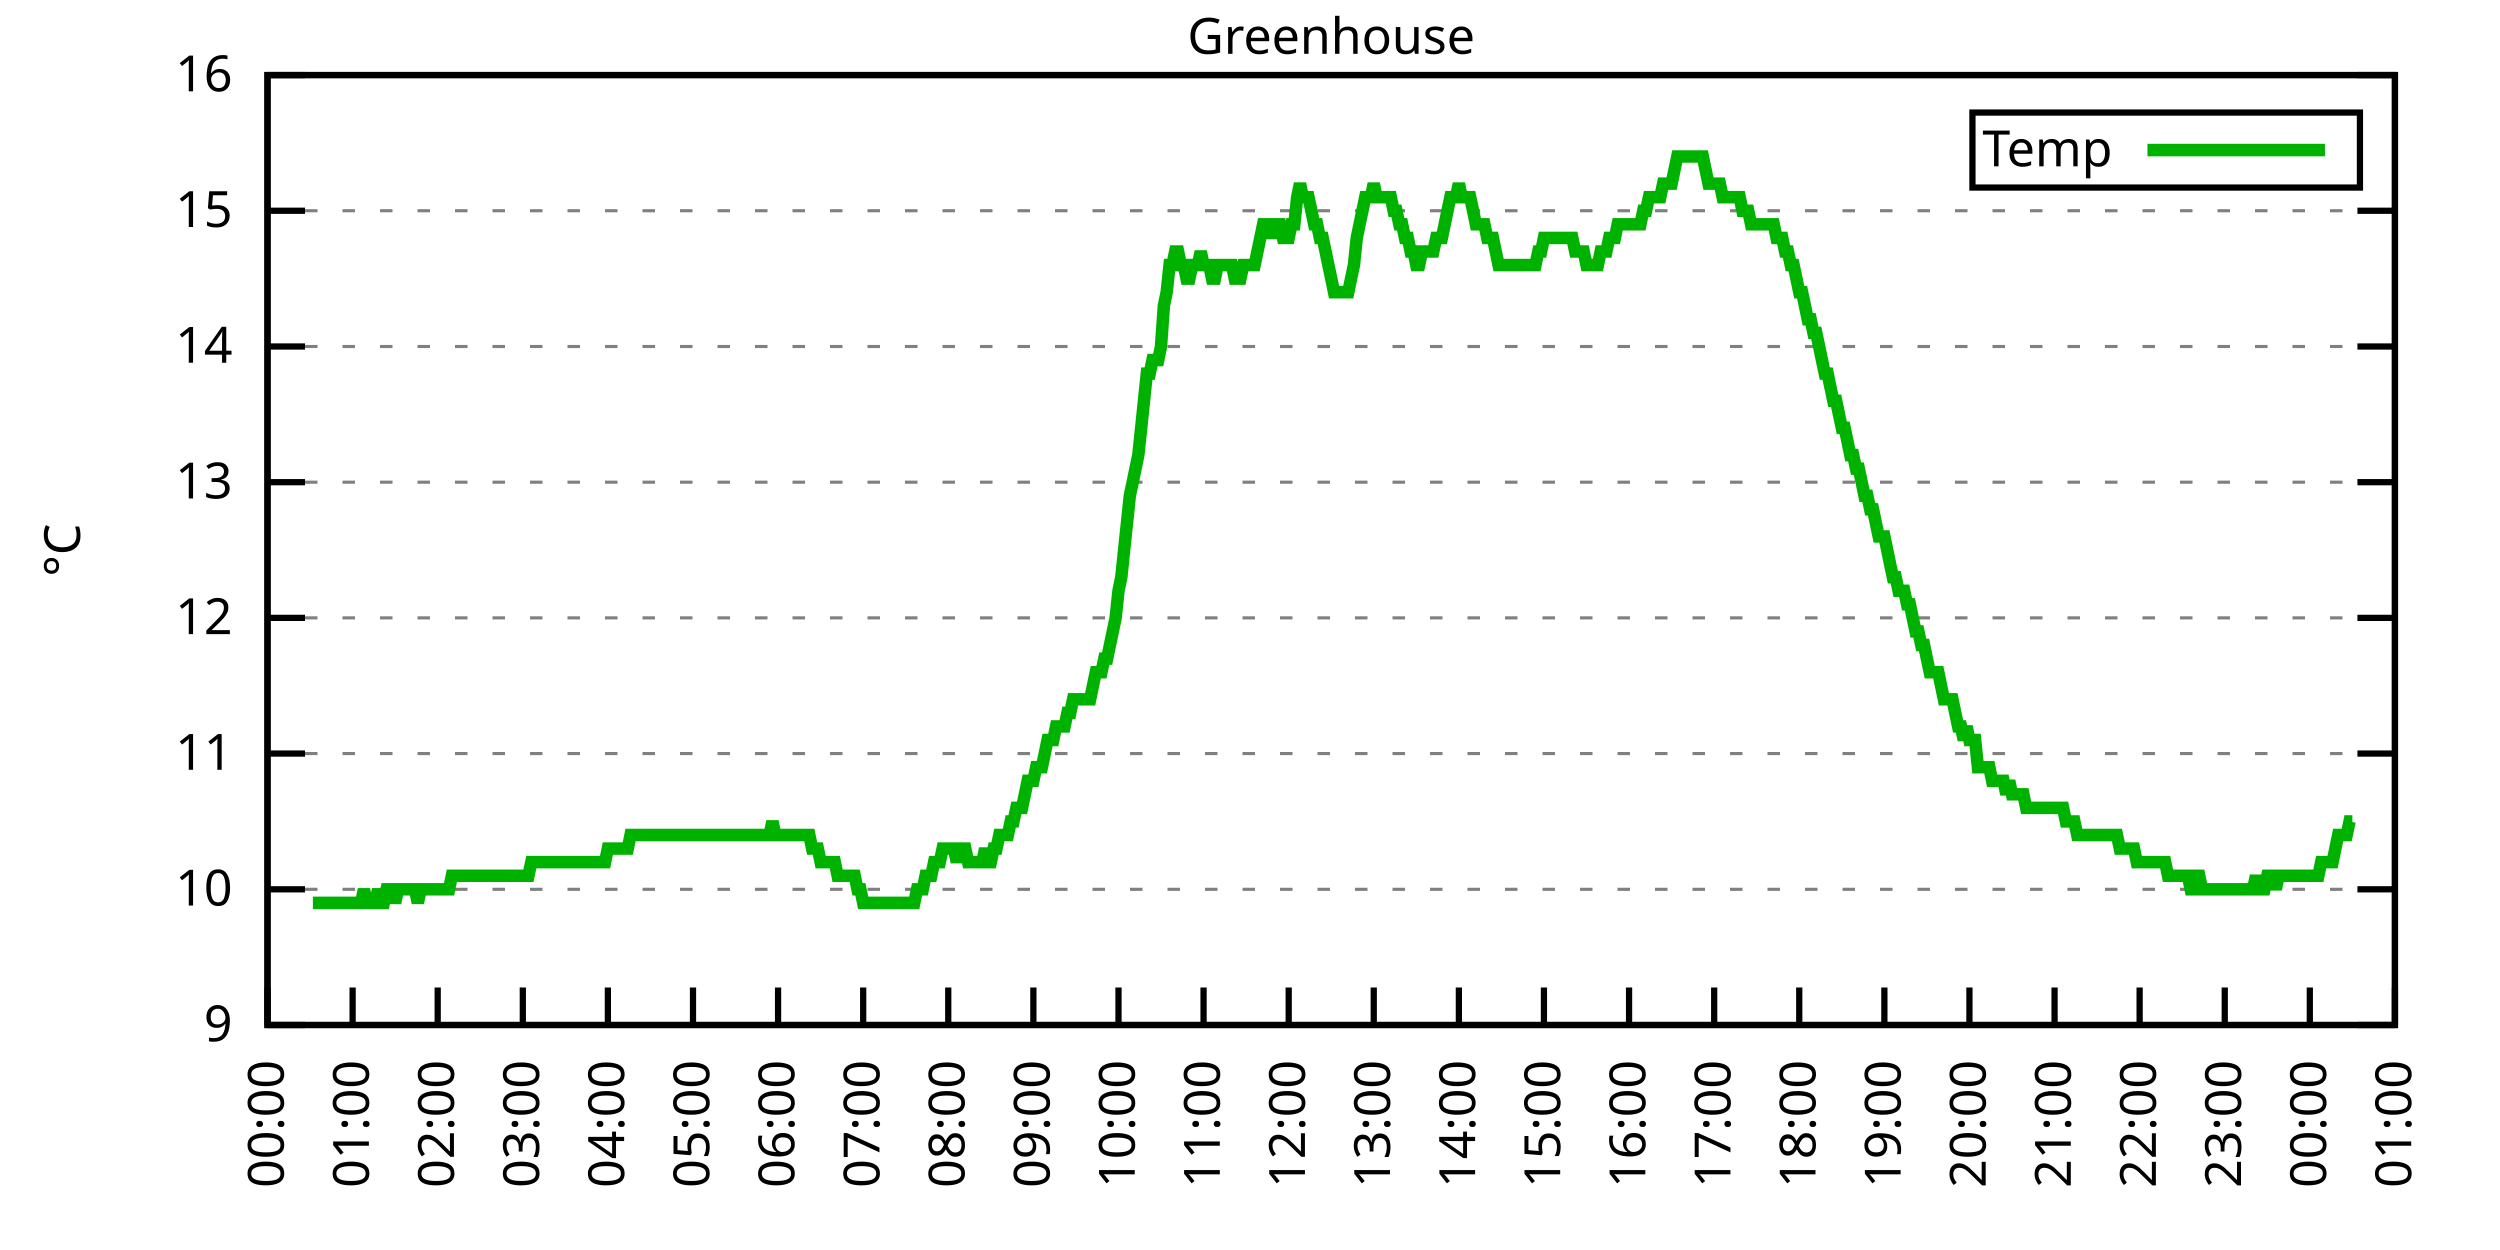
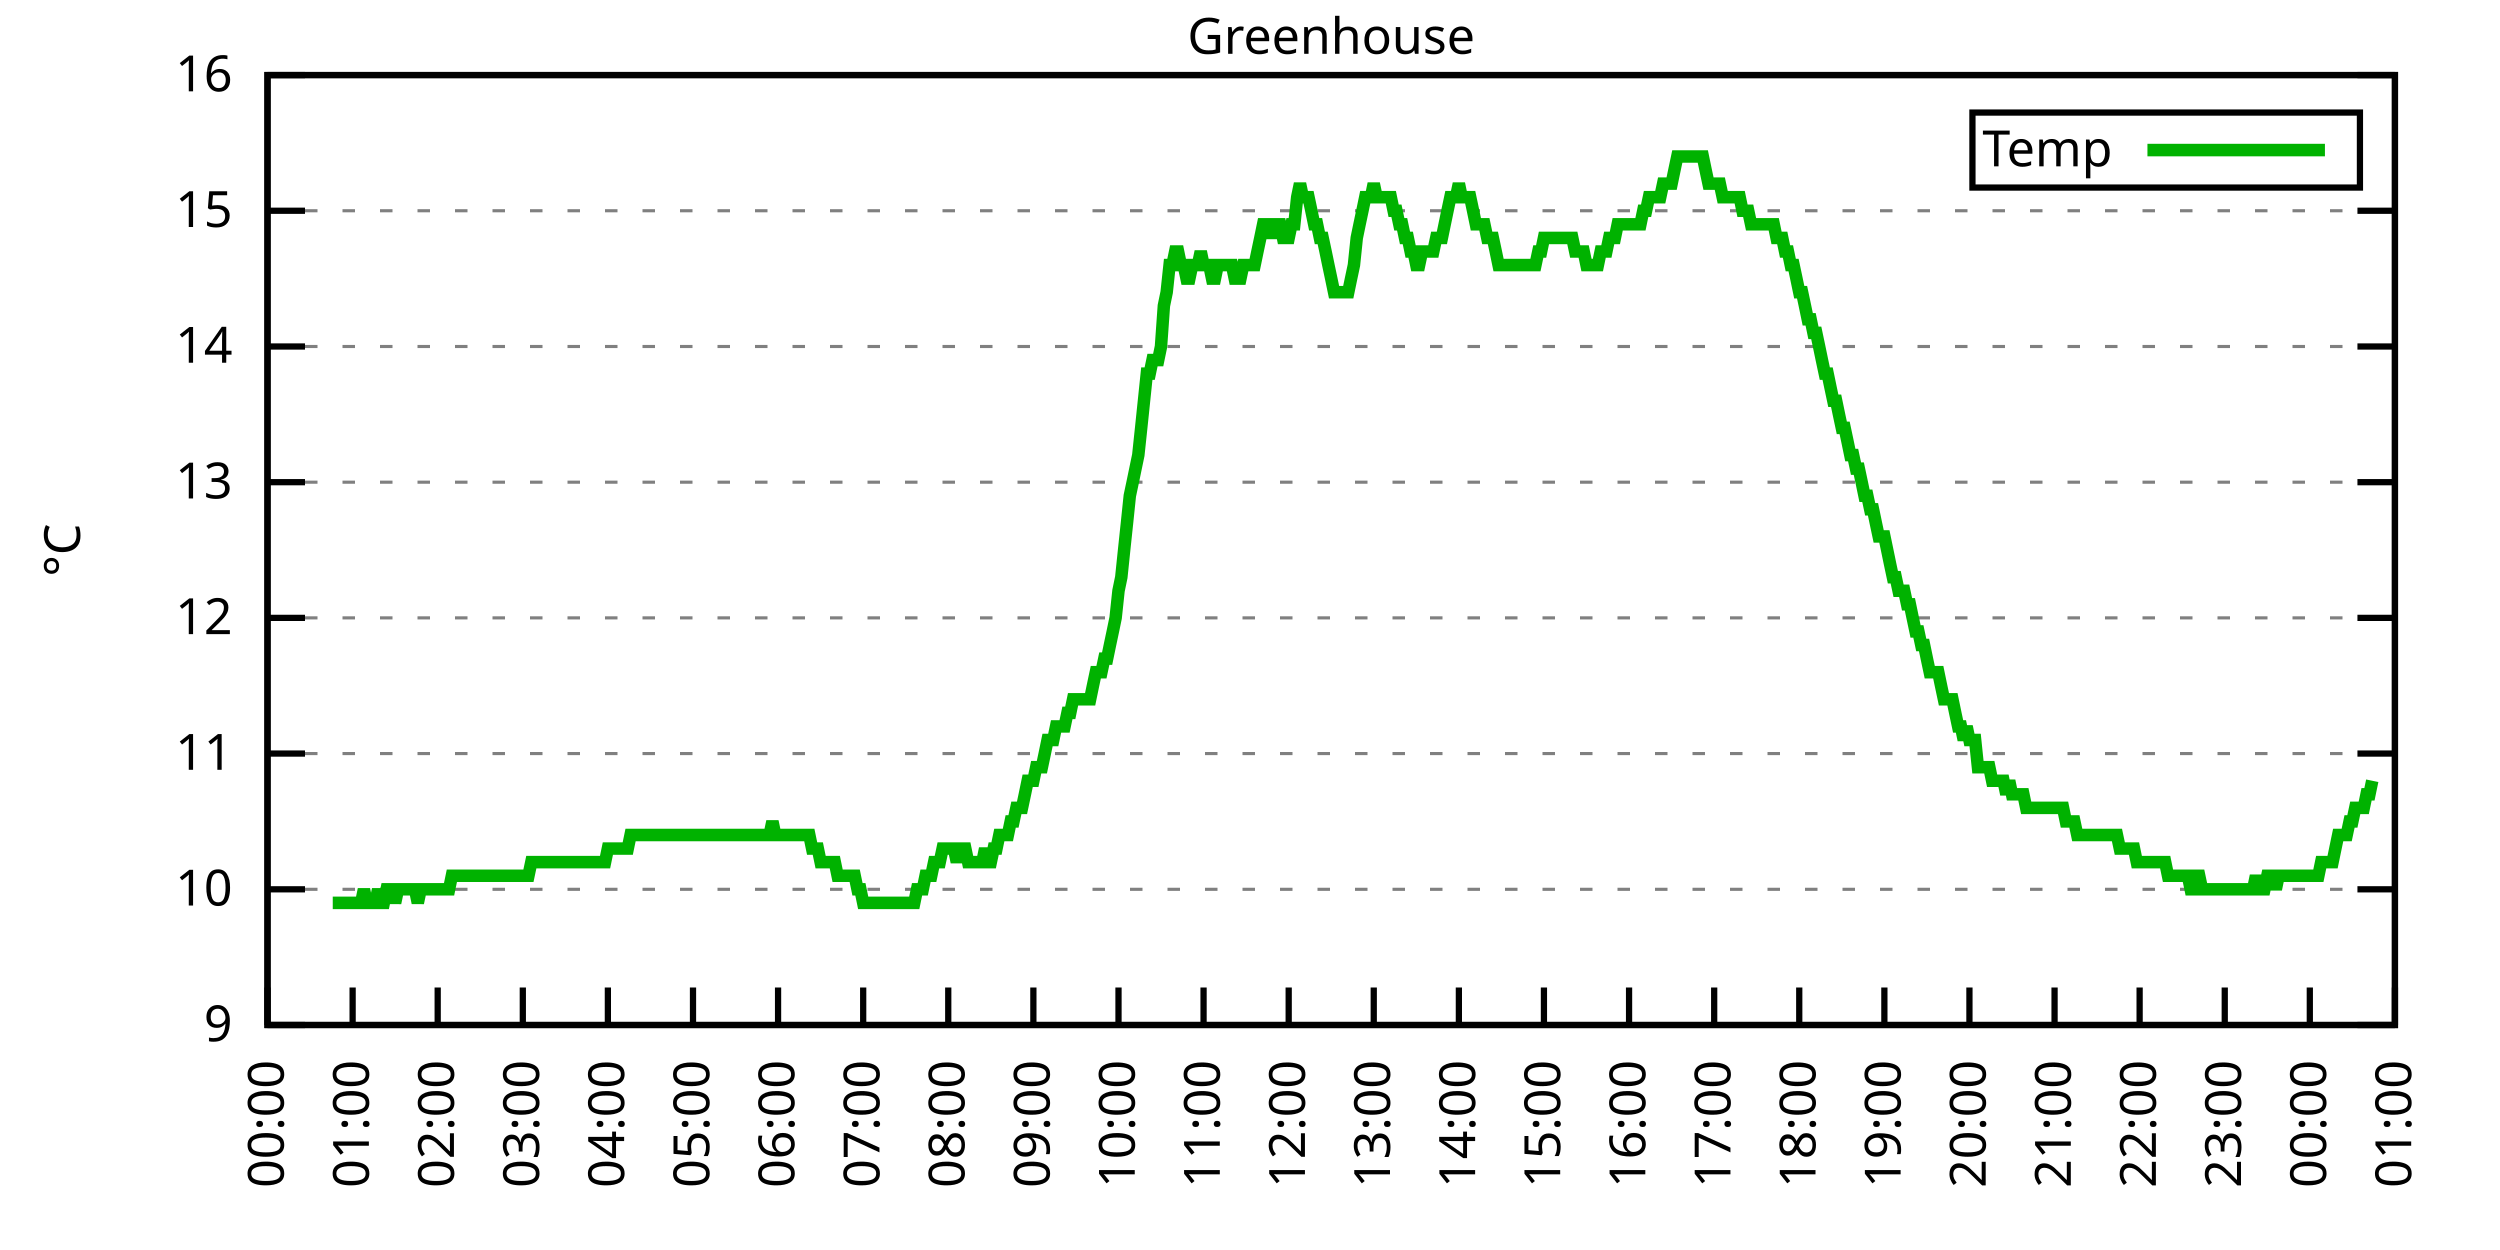
<svg xmlns="http://www.w3.org/2000/svg" xmlns:xlink="http://www.w3.org/1999/xlink" width="400" height="200" viewBox="0 0 400 200">
  <g id="gnuplot_canvas">
    <rect x="0" y="0" width="400" height="200" fill="none" />
    <defs>
      <circle id="gpDot" r="0.5" stroke-width="0.5" stroke="currentColor" />
      <path id="gpPt0" stroke-width="0.333" stroke="currentColor" d="M-1,0 h2 M0,-1 v2" />
      <path id="gpPt1" stroke-width="0.333" stroke="currentColor" d="M-1,-1 L1,1 M1,-1 L-1,1" />
      <path id="gpPt2" stroke-width="0.333" stroke="currentColor" d="M-1,0 L1,0 M0,-1 L0,1 M-1,-1 L1,1 M-1,1 L1,-1" />
      <rect id="gpPt3" stroke-width="0.333" stroke="currentColor" x="-1" y="-1" width="2" height="2" />
      <rect id="gpPt4" stroke-width="0.333" stroke="currentColor" fill="currentColor" x="-1" y="-1" width="2" height="2" />
      <circle id="gpPt5" stroke-width="0.333" stroke="currentColor" cx="0" cy="0" r="1" />
      <use xlink:href="#gpPt5" id="gpPt6" fill="currentColor" stroke="none" />
      <path id="gpPt7" stroke-width="0.333" stroke="currentColor" d="M0,-1.33 L-1.33,0.67 L1.33,0.67 z" />
      <use xlink:href="#gpPt7" id="gpPt8" fill="currentColor" stroke="none" />
      <use xlink:href="#gpPt7" id="gpPt9" stroke="currentColor" transform="rotate(180)" />
      <use xlink:href="#gpPt9" id="gpPt10" fill="currentColor" stroke="none" />
      <use xlink:href="#gpPt3" id="gpPt11" stroke="currentColor" transform="rotate(45)" />
      <use xlink:href="#gpPt11" id="gpPt12" fill="currentColor" stroke="none" />
      <path id="gpPt13" stroke-width="0.333" stroke="currentColor" d="M0,1.330 L1.265,0.411 L0.782,-1.067 L-0.782,-1.076 L-1.265,0.411 z" />
      <use xlink:href="#gpPt13" id="gpPt14" fill="currentColor" stroke="none" />
      <filter id="textbox" filterUnits="objectBoundingBox" x="0" y="0" height="1" width="1">
        <feFlood flood-color="white" flood-opacity="1" result="bgnd" />
        <feComposite in="SourceGraphic" in2="bgnd" operator="atop" />
      </filter>
      <filter id="greybox" filterUnits="objectBoundingBox" x="0" y="0" height="1" width="1">
        <feFlood flood-color="lightgrey" flood-opacity="1" result="grey" />
        <feComposite in="SourceGraphic" in2="grey" operator="atop" />
      </filter>
    </defs>
    <g fill="none" color="white" stroke="currentColor" stroke-width="1.00" stroke-linecap="butt" stroke-linejoin="miter">
</g>
    <g fill="none" color="black" stroke="currentColor" stroke-width="1.00" stroke-linecap="butt" stroke-linejoin="miter">
      <g stroke="none" shape-rendering="crispEdges">
        <polygon fill="rgb(255, 255, 255)" points="42.80,164.00 383.18,164.00 383.18,12.02 42.80,12.02 " />
      </g>
    </g>
    <g fill="none" color="black" stroke="currentColor" stroke-width="1.00" stroke-linecap="butt" stroke-linejoin="miter">
</g>
    <g fill="none" color="black" stroke="black" stroke-width="0.50" stroke-linecap="butt" stroke-linejoin="miter">
</g>
    <g fill="none" color="gray" stroke="currentColor" stroke-width="0.50" stroke-linecap="butt" stroke-linejoin="miter">
      <path stroke="gray" stroke-dasharray="2,4" class="gridline" d="M42.80,164.00 L383.19,164.00  " />
    </g>
    <g fill="none" color="gray" stroke="gray" stroke-width="1.00" stroke-linecap="butt" stroke-linejoin="miter">
</g>
    <g fill="none" color="black" stroke="currentColor" stroke-width="1.00" stroke-linecap="butt" stroke-linejoin="miter">
      <path stroke="black" d="M42.80,164.00 L48.80,164.00 M383.19,164.00 L377.19,164.00  " />
      <g transform="translate(37.20,166.60)" stroke="none" fill="black" font-family="Sans" font-size="8.00" text-anchor="end">
        <text>
          <tspan font-family="Sans"> 9</tspan>
        </text>
      </g>
    </g>
    <g fill="none" color="black" stroke="currentColor" stroke-width="1.00" stroke-linecap="butt" stroke-linejoin="miter">
</g>
    <g fill="none" color="black" stroke="black" stroke-width="0.50" stroke-linecap="butt" stroke-linejoin="miter">
</g>
    <g fill="none" color="gray" stroke="currentColor" stroke-width="0.50" stroke-linecap="butt" stroke-linejoin="miter">
      <path stroke="gray" stroke-dasharray="2,4" class="gridline" d="M42.80,142.29 L383.19,142.29  " />
    </g>
    <g fill="none" color="gray" stroke="gray" stroke-width="1.00" stroke-linecap="butt" stroke-linejoin="miter">
</g>
    <g fill="none" color="black" stroke="currentColor" stroke-width="1.00" stroke-linecap="butt" stroke-linejoin="miter">
      <path stroke="black" d="M42.80,142.29 L48.80,142.29 M383.19,142.29 L377.19,142.29  " />
      <g transform="translate(37.20,144.89)" stroke="none" fill="black" font-family="Sans" font-size="8.00" text-anchor="end">
        <text>
          <tspan font-family="Sans"> 10</tspan>
        </text>
      </g>
    </g>
    <g fill="none" color="black" stroke="currentColor" stroke-width="1.00" stroke-linecap="butt" stroke-linejoin="miter">
</g>
    <g fill="none" color="black" stroke="black" stroke-width="0.50" stroke-linecap="butt" stroke-linejoin="miter">
</g>
    <g fill="none" color="gray" stroke="currentColor" stroke-width="0.50" stroke-linecap="butt" stroke-linejoin="miter">
      <path stroke="gray" stroke-dasharray="2,4" class="gridline" d="M42.80,120.57 L383.19,120.57  " />
    </g>
    <g fill="none" color="gray" stroke="gray" stroke-width="1.00" stroke-linecap="butt" stroke-linejoin="miter">
</g>
    <g fill="none" color="black" stroke="currentColor" stroke-width="1.00" stroke-linecap="butt" stroke-linejoin="miter">
      <path stroke="black" d="M42.80,120.57 L48.80,120.57 M383.19,120.57 L377.19,120.57  " />
      <g transform="translate(37.20,123.17)" stroke="none" fill="black" font-family="Sans" font-size="8.00" text-anchor="end">
        <text>
          <tspan font-family="Sans"> 11</tspan>
        </text>
      </g>
    </g>
    <g fill="none" color="black" stroke="currentColor" stroke-width="1.00" stroke-linecap="butt" stroke-linejoin="miter">
</g>
    <g fill="none" color="black" stroke="black" stroke-width="0.50" stroke-linecap="butt" stroke-linejoin="miter">
</g>
    <g fill="none" color="gray" stroke="currentColor" stroke-width="0.50" stroke-linecap="butt" stroke-linejoin="miter">
      <path stroke="gray" stroke-dasharray="2,4" class="gridline" d="M42.80,98.86 L383.19,98.86  " />
    </g>
    <g fill="none" color="gray" stroke="gray" stroke-width="1.00" stroke-linecap="butt" stroke-linejoin="miter">
</g>
    <g fill="none" color="black" stroke="currentColor" stroke-width="1.00" stroke-linecap="butt" stroke-linejoin="miter">
      <path stroke="black" d="M42.80,98.86 L48.80,98.86 M383.19,98.86 L377.19,98.86  " />
      <g transform="translate(37.20,101.46)" stroke="none" fill="black" font-family="Sans" font-size="8.00" text-anchor="end">
        <text>
          <tspan font-family="Sans"> 12</tspan>
        </text>
      </g>
    </g>
    <g fill="none" color="black" stroke="currentColor" stroke-width="1.00" stroke-linecap="butt" stroke-linejoin="miter">
</g>
    <g fill="none" color="black" stroke="black" stroke-width="0.50" stroke-linecap="butt" stroke-linejoin="miter">
</g>
    <g fill="none" color="gray" stroke="currentColor" stroke-width="0.50" stroke-linecap="butt" stroke-linejoin="miter">
      <path stroke="gray" stroke-dasharray="2,4" class="gridline" d="M42.80,77.15 L383.19,77.15  " />
    </g>
    <g fill="none" color="gray" stroke="gray" stroke-width="1.00" stroke-linecap="butt" stroke-linejoin="miter">
</g>
    <g fill="none" color="black" stroke="currentColor" stroke-width="1.00" stroke-linecap="butt" stroke-linejoin="miter">
      <path stroke="black" d="M42.80,77.15 L48.80,77.15 M383.19,77.15 L377.19,77.15  " />
      <g transform="translate(37.20,79.75)" stroke="none" fill="black" font-family="Sans" font-size="8.00" text-anchor="end">
        <text>
          <tspan font-family="Sans"> 13</tspan>
        </text>
      </g>
    </g>
    <g fill="none" color="black" stroke="currentColor" stroke-width="1.00" stroke-linecap="butt" stroke-linejoin="miter">
</g>
    <g fill="none" color="black" stroke="black" stroke-width="0.50" stroke-linecap="butt" stroke-linejoin="miter">
</g>
    <g fill="none" color="gray" stroke="currentColor" stroke-width="0.50" stroke-linecap="butt" stroke-linejoin="miter">
      <path stroke="gray" stroke-dasharray="2,4" class="gridline" d="M42.80,55.44 L383.19,55.44  " />
    </g>
    <g fill="none" color="gray" stroke="gray" stroke-width="1.00" stroke-linecap="butt" stroke-linejoin="miter">
</g>
    <g fill="none" color="black" stroke="currentColor" stroke-width="1.00" stroke-linecap="butt" stroke-linejoin="miter">
      <path stroke="black" d="M42.80,55.44 L48.80,55.44 M383.19,55.44 L377.19,55.44  " />
      <g transform="translate(37.20,58.04)" stroke="none" fill="black" font-family="Sans" font-size="8.00" text-anchor="end">
        <text>
          <tspan font-family="Sans"> 14</tspan>
        </text>
      </g>
    </g>
    <g fill="none" color="black" stroke="currentColor" stroke-width="1.00" stroke-linecap="butt" stroke-linejoin="miter">
</g>
    <g fill="none" color="black" stroke="black" stroke-width="0.50" stroke-linecap="butt" stroke-linejoin="miter">
</g>
    <g fill="none" color="gray" stroke="currentColor" stroke-width="0.50" stroke-linecap="butt" stroke-linejoin="miter">
      <path stroke="gray" stroke-dasharray="2,4" class="gridline" d="M42.80,33.72 L383.19,33.72  " />
    </g>
    <g fill="none" color="gray" stroke="gray" stroke-width="1.00" stroke-linecap="butt" stroke-linejoin="miter">
</g>
    <g fill="none" color="black" stroke="currentColor" stroke-width="1.00" stroke-linecap="butt" stroke-linejoin="miter">
      <path stroke="black" d="M42.80,33.72 L48.80,33.72 M383.19,33.72 L377.19,33.72  " />
      <g transform="translate(37.20,36.32)" stroke="none" fill="black" font-family="Sans" font-size="8.00" text-anchor="end">
        <text>
          <tspan font-family="Sans"> 15</tspan>
        </text>
      </g>
    </g>
    <g fill="none" color="black" stroke="currentColor" stroke-width="1.00" stroke-linecap="butt" stroke-linejoin="miter">
</g>
    <g fill="none" color="black" stroke="black" stroke-width="0.50" stroke-linecap="butt" stroke-linejoin="miter">
</g>
    <g fill="none" color="gray" stroke="currentColor" stroke-width="0.50" stroke-linecap="butt" stroke-linejoin="miter">
      <path stroke="gray" stroke-dasharray="2,4" class="gridline" d="M42.80,12.01 L383.19,12.01  " />
    </g>
    <g fill="none" color="gray" stroke="gray" stroke-width="1.00" stroke-linecap="butt" stroke-linejoin="miter">
</g>
    <g fill="none" color="black" stroke="currentColor" stroke-width="1.00" stroke-linecap="butt" stroke-linejoin="miter">
      <path stroke="black" d="M42.80,12.01 L48.80,12.01 M383.19,12.01 L377.19,12.01  " />
      <g transform="translate(37.20,14.61)" stroke="none" fill="black" font-family="Sans" font-size="8.00" text-anchor="end">
        <text>
          <tspan font-family="Sans"> 16</tspan>
        </text>
      </g>
    </g>
    <g fill="none" color="black" stroke="currentColor" stroke-width="1.00" stroke-linecap="butt" stroke-linejoin="miter">
      <path stroke="black" d="M42.80,164.00 L42.80,158.00  " />
      <g transform="translate(45.40,169.60) rotate(270.00)" stroke="none" fill="black" font-family="Sans" font-size="8.00" text-anchor="end">
        <text>
          <tspan font-family="Sans">00:00</tspan>
        </text>
      </g>
    </g>
    <g fill="none" color="black" stroke="currentColor" stroke-width="1.00" stroke-linecap="butt" stroke-linejoin="miter">
      <path stroke="black" d="M56.42,164.00 L56.42,158.00  " />
      <g transform="translate(59.02,169.60) rotate(270.00)" stroke="none" fill="black" font-family="Sans" font-size="8.00" text-anchor="end">
        <text>
          <tspan font-family="Sans">01:00</tspan>
        </text>
      </g>
    </g>
    <g fill="none" color="black" stroke="currentColor" stroke-width="1.00" stroke-linecap="butt" stroke-linejoin="miter">
      <path stroke="black" d="M70.03,164.00 L70.03,158.00  " />
      <g transform="translate(72.63,169.60) rotate(270.00)" stroke="none" fill="black" font-family="Sans" font-size="8.00" text-anchor="end">
        <text>
          <tspan font-family="Sans">02:00</tspan>
        </text>
      </g>
    </g>
    <g fill="none" color="black" stroke="currentColor" stroke-width="1.00" stroke-linecap="butt" stroke-linejoin="miter">
      <path stroke="black" d="M83.65,164.00 L83.65,158.00  " />
      <g transform="translate(86.25,169.60) rotate(270.00)" stroke="none" fill="black" font-family="Sans" font-size="8.00" text-anchor="end">
        <text>
          <tspan font-family="Sans">03:00</tspan>
        </text>
      </g>
    </g>
    <g fill="none" color="black" stroke="currentColor" stroke-width="1.00" stroke-linecap="butt" stroke-linejoin="miter">
      <path stroke="black" d="M97.26,164.00 L97.26,158.00  " />
      <g transform="translate(99.86,169.60) rotate(270.00)" stroke="none" fill="black" font-family="Sans" font-size="8.00" text-anchor="end">
        <text>
          <tspan font-family="Sans">04:00</tspan>
        </text>
      </g>
    </g>
    <g fill="none" color="black" stroke="currentColor" stroke-width="1.00" stroke-linecap="butt" stroke-linejoin="miter">
      <path stroke="black" d="M110.88,164.00 L110.88,158.00  " />
      <g transform="translate(113.48,169.60) rotate(270.00)" stroke="none" fill="black" font-family="Sans" font-size="8.00" text-anchor="end">
        <text>
          <tspan font-family="Sans">05:00</tspan>
        </text>
      </g>
    </g>
    <g fill="none" color="black" stroke="currentColor" stroke-width="1.00" stroke-linecap="butt" stroke-linejoin="miter">
      <path stroke="black" d="M124.49,164.00 L124.49,158.00  " />
      <g transform="translate(127.09,169.60) rotate(270.00)" stroke="none" fill="black" font-family="Sans" font-size="8.00" text-anchor="end">
        <text>
          <tspan font-family="Sans">06:00</tspan>
        </text>
      </g>
    </g>
    <g fill="none" color="black" stroke="currentColor" stroke-width="1.00" stroke-linecap="butt" stroke-linejoin="miter">
      <path stroke="black" d="M138.11,164.00 L138.11,158.00  " />
      <g transform="translate(140.71,169.60) rotate(270.00)" stroke="none" fill="black" font-family="Sans" font-size="8.00" text-anchor="end">
        <text>
          <tspan font-family="Sans">07:00</tspan>
        </text>
      </g>
    </g>
    <g fill="none" color="black" stroke="currentColor" stroke-width="1.00" stroke-linecap="butt" stroke-linejoin="miter">
      <path stroke="black" d="M151.72,164.00 L151.72,158.00  " />
      <g transform="translate(154.32,169.60) rotate(270.00)" stroke="none" fill="black" font-family="Sans" font-size="8.00" text-anchor="end">
        <text>
          <tspan font-family="Sans">08:00</tspan>
        </text>
      </g>
    </g>
    <g fill="none" color="black" stroke="currentColor" stroke-width="1.00" stroke-linecap="butt" stroke-linejoin="miter">
      <path stroke="black" d="M165.34,164.00 L165.34,158.00  " />
      <g transform="translate(167.94,169.60) rotate(270.00)" stroke="none" fill="black" font-family="Sans" font-size="8.00" text-anchor="end">
        <text>
          <tspan font-family="Sans">09:00</tspan>
        </text>
      </g>
    </g>
    <g fill="none" color="black" stroke="currentColor" stroke-width="1.00" stroke-linecap="butt" stroke-linejoin="miter">
      <path stroke="black" d="M178.96,164.00 L178.96,158.00  " />
      <g transform="translate(181.56,169.60) rotate(270.00)" stroke="none" fill="black" font-family="Sans" font-size="8.00" text-anchor="end">
        <text>
          <tspan font-family="Sans">10:00</tspan>
        </text>
      </g>
    </g>
    <g fill="none" color="black" stroke="currentColor" stroke-width="1.00" stroke-linecap="butt" stroke-linejoin="miter">
      <path stroke="black" d="M192.57,164.00 L192.57,158.00  " />
      <g transform="translate(195.17,169.60) rotate(270.00)" stroke="none" fill="black" font-family="Sans" font-size="8.00" text-anchor="end">
        <text>
          <tspan font-family="Sans">11:00</tspan>
        </text>
      </g>
    </g>
    <g fill="none" color="black" stroke="currentColor" stroke-width="1.00" stroke-linecap="butt" stroke-linejoin="miter">
      <path stroke="black" d="M206.19,164.00 L206.19,158.00  " />
      <g transform="translate(208.79,169.60) rotate(270.00)" stroke="none" fill="black" font-family="Sans" font-size="8.00" text-anchor="end">
        <text>
          <tspan font-family="Sans">12:00</tspan>
        </text>
      </g>
    </g>
    <g fill="none" color="black" stroke="currentColor" stroke-width="1.00" stroke-linecap="butt" stroke-linejoin="miter">
      <path stroke="black" d="M219.80,164.00 L219.80,158.00  " />
      <g transform="translate(222.40,169.60) rotate(270.00)" stroke="none" fill="black" font-family="Sans" font-size="8.00" text-anchor="end">
        <text>
          <tspan font-family="Sans">13:00</tspan>
        </text>
      </g>
    </g>
    <g fill="none" color="black" stroke="currentColor" stroke-width="1.00" stroke-linecap="butt" stroke-linejoin="miter">
      <path stroke="black" d="M233.42,164.00 L233.42,158.00  " />
      <g transform="translate(236.02,169.60) rotate(270.00)" stroke="none" fill="black" font-family="Sans" font-size="8.00" text-anchor="end">
        <text>
          <tspan font-family="Sans">14:00</tspan>
        </text>
      </g>
    </g>
    <g fill="none" color="black" stroke="currentColor" stroke-width="1.00" stroke-linecap="butt" stroke-linejoin="miter">
      <path stroke="black" d="M247.03,164.00 L247.03,158.00  " />
      <g transform="translate(249.63,169.60) rotate(270.00)" stroke="none" fill="black" font-family="Sans" font-size="8.00" text-anchor="end">
        <text>
          <tspan font-family="Sans">15:00</tspan>
        </text>
      </g>
    </g>
    <g fill="none" color="black" stroke="currentColor" stroke-width="1.00" stroke-linecap="butt" stroke-linejoin="miter">
      <path stroke="black" d="M260.65,164.00 L260.65,158.00  " />
      <g transform="translate(263.25,169.60) rotate(270.00)" stroke="none" fill="black" font-family="Sans" font-size="8.00" text-anchor="end">
        <text>
          <tspan font-family="Sans">16:00</tspan>
        </text>
      </g>
    </g>
    <g fill="none" color="black" stroke="currentColor" stroke-width="1.00" stroke-linecap="butt" stroke-linejoin="miter">
      <path stroke="black" d="M274.27,164.00 L274.27,158.00  " />
      <g transform="translate(276.87,169.60) rotate(270.00)" stroke="none" fill="black" font-family="Sans" font-size="8.00" text-anchor="end">
        <text>
          <tspan font-family="Sans">17:00</tspan>
        </text>
      </g>
    </g>
    <g fill="none" color="black" stroke="currentColor" stroke-width="1.00" stroke-linecap="butt" stroke-linejoin="miter">
      <path stroke="black" d="M287.88,164.00 L287.88,158.00  " />
      <g transform="translate(290.48,169.60) rotate(270.00)" stroke="none" fill="black" font-family="Sans" font-size="8.00" text-anchor="end">
        <text>
          <tspan font-family="Sans">18:00</tspan>
        </text>
      </g>
    </g>
    <g fill="none" color="black" stroke="currentColor" stroke-width="1.00" stroke-linecap="butt" stroke-linejoin="miter">
      <path stroke="black" d="M301.50,164.00 L301.50,158.00  " />
      <g transform="translate(304.10,169.60) rotate(270.00)" stroke="none" fill="black" font-family="Sans" font-size="8.00" text-anchor="end">
        <text>
          <tspan font-family="Sans">19:00</tspan>
        </text>
      </g>
    </g>
    <g fill="none" color="black" stroke="currentColor" stroke-width="1.00" stroke-linecap="butt" stroke-linejoin="miter">
      <path stroke="black" d="M315.11,164.00 L315.11,158.00  " />
      <g transform="translate(317.71,169.60) rotate(270.00)" stroke="none" fill="black" font-family="Sans" font-size="8.00" text-anchor="end">
        <text>
          <tspan font-family="Sans">20:00</tspan>
        </text>
      </g>
    </g>
    <g fill="none" color="black" stroke="currentColor" stroke-width="1.00" stroke-linecap="butt" stroke-linejoin="miter">
      <path stroke="black" d="M328.73,164.00 L328.73,158.00  " />
      <g transform="translate(331.33,169.60) rotate(270.00)" stroke="none" fill="black" font-family="Sans" font-size="8.00" text-anchor="end">
        <text>
          <tspan font-family="Sans">21:00</tspan>
        </text>
      </g>
    </g>
    <g fill="none" color="black" stroke="currentColor" stroke-width="1.00" stroke-linecap="butt" stroke-linejoin="miter">
      <path stroke="black" d="M342.34,164.00 L342.34,158.00  " />
      <g transform="translate(344.94,169.60) rotate(270.00)" stroke="none" fill="black" font-family="Sans" font-size="8.00" text-anchor="end">
        <text>
          <tspan font-family="Sans">22:00</tspan>
        </text>
      </g>
    </g>
    <g fill="none" color="black" stroke="currentColor" stroke-width="1.00" stroke-linecap="butt" stroke-linejoin="miter">
      <path stroke="black" d="M355.96,164.00 L355.96,158.00  " />
      <g transform="translate(358.56,169.60) rotate(270.00)" stroke="none" fill="black" font-family="Sans" font-size="8.00" text-anchor="end">
        <text>
          <tspan font-family="Sans">23:00</tspan>
        </text>
      </g>
    </g>
    <g fill="none" color="black" stroke="currentColor" stroke-width="1.00" stroke-linecap="butt" stroke-linejoin="miter">
      <path stroke="black" d="M369.57,164.00 L369.57,158.00  " />
      <g transform="translate(372.17,169.60) rotate(270.00)" stroke="none" fill="black" font-family="Sans" font-size="8.00" text-anchor="end">
        <text>
          <tspan font-family="Sans">00:00</tspan>
        </text>
      </g>
    </g>
    <g fill="none" color="black" stroke="currentColor" stroke-width="1.00" stroke-linecap="butt" stroke-linejoin="miter">
      <path stroke="black" d="M383.19,164.00 L383.19,158.00  " />
      <g transform="translate(385.79,169.60) rotate(270.00)" stroke="none" fill="black" font-family="Sans" font-size="8.00" text-anchor="end">
        <text>
          <tspan font-family="Sans">01:00</tspan>
        </text>
      </g>
    </g>
    <g fill="none" color="black" stroke="currentColor" stroke-width="1.00" stroke-linecap="butt" stroke-linejoin="miter">
</g>
    <g fill="none" color="black" stroke="currentColor" stroke-width="1.00" stroke-linecap="butt" stroke-linejoin="miter">
      <path stroke="black" d="M42.80,12.01 L42.80,164.00 L383.19,164.00 L383.19,12.01 L42.80,12.01 Z  " />
    </g>
    <g fill="none" color="black" stroke="currentColor" stroke-width="1.00" stroke-linecap="butt" stroke-linejoin="miter">
</g>
    <g fill="none" color="black" stroke="currentColor" stroke-width="1.00" stroke-linecap="butt" stroke-linejoin="miter">
      <path stroke="black" d="M315.59,30.01 L315.59,18.01 L377.59,18.01 L377.59,30.01 L315.59,30.01 Z  " />
    </g>
    <g id="Greenhouse_plot_1">
      <g fill="none" color="white" stroke="black" stroke-width="2.00" stroke-linecap="butt" stroke-linejoin="miter">
</g>
      <g fill="none" color="black" stroke="currentColor" stroke-width="2.00" stroke-linecap="butt" stroke-linejoin="miter">
        <g transform="translate(337.99,26.61)" stroke="none" fill="black" font-family="Sans" font-size="8.00" text-anchor="end">
          <text>
            <tspan font-family="Sans">Temp</tspan>
          </text>
        </g>
      </g>
      <g fill="none" color="black" stroke="currentColor" stroke-width="2.00" stroke-linecap="butt" stroke-linejoin="miter">
-         <path stroke="rgb(  0, 178,   0)" d="M343.59,24.01 L371.99,24.01 M50.06,144.46 L50.52,144.46 L50.97,144.46 L51.42,144.46 L51.88,144.46 L52.33,144.46   L52.78,144.46 L53.24,144.46 L53.69,144.46 L54.15,144.46 L54.60,144.46 L55.05,144.46 L55.51,144.46 L55.96,144.46   L56.42,144.46 L56.87,144.46 L57.32,144.46 L57.78,144.46 L58.23,142.29 L58.68,144.46 L59.14,144.46 L59.59,144.46   L60.05,144.46 L60.50,142.29 L60.95,144.46 L61.41,144.46 L61.86,142.29 L62.32,142.29 L62.77,142.29 L63.22,144.46   L63.68,142.29 L64.13,142.29 L64.58,142.29 L65.04,142.29 L65.49,142.29 L65.95,142.29 L66.40,142.29 L66.85,144.46   L67.31,142.29 L67.76,142.29 L68.22,142.29 L68.67,142.29 L69.12,142.29 L69.58,142.29 L70.03,142.29 L70.49,142.29   L70.94,142.29 L71.39,142.29 L71.85,142.29 L72.30,140.12 L72.75,140.12 L73.21,140.12 L73.66,140.12 L74.12,140.12   L74.57,140.12 L75.02,140.12 L75.48,140.12 L75.93,140.12 L76.39,140.12 L76.84,140.12 L77.29,140.12 L77.75,140.12   L78.20,140.12 L78.65,140.12 L79.11,140.12 L79.56,140.12 L80.02,140.12 L80.47,140.12 L80.92,140.12 L81.38,140.12   L81.83,140.12 L82.29,140.12 L82.74,140.12 L83.19,140.12 L83.65,140.12 L84.10,140.12 L84.55,140.12 L85.01,137.94   L85.46,137.94 L85.92,137.94 L86.37,137.94 L86.82,137.94 L87.28,137.94 L87.73,137.94 L88.19,137.94 L88.64,137.94   L89.09,137.94 L89.55,137.94 L90.00,137.94 L90.45,137.94 L90.91,137.94 L91.36,137.94 L91.82,137.94 L92.27,137.94   L92.72,137.94 L93.18,137.94 L93.63,137.94 L94.09,137.94 L94.54,137.94 L94.99,137.94 L95.45,137.94 L95.90,137.94   L96.35,137.94 L96.81,137.94 L97.26,135.77 L97.72,135.77 L98.17,135.77 L98.62,135.77 L99.08,135.77 L99.53,135.77   L99.99,135.77 L100.44,135.77 L100.89,133.60 L101.35,133.60 L101.80,133.60 L102.25,133.60 L102.71,133.60 L103.16,133.60   L103.62,133.60 L104.07,133.60 L104.52,133.60 L104.98,133.60 L105.43,133.60 L105.89,133.60 L106.34,133.60 L106.79,133.60   L107.25,133.60 L107.70,133.60 L108.15,133.60 L108.61,133.60 L109.06,133.60 L109.52,133.60 L109.97,133.60 L110.42,133.60   L110.88,133.60 L111.33,133.60 L111.79,133.60 L112.24,133.60 L112.69,133.60 L113.15,133.60 L113.60,133.60 L114.05,133.60   L114.51,133.60 L114.96,133.60 L115.42,133.60 L115.87,133.60 L116.32,133.60 L116.78,133.60 L117.23,133.60 L117.69,133.60   L118.14,133.60 L118.59,133.60 L119.05,133.60 L119.50,133.60 L119.96,133.60 L120.41,133.60 L120.86,133.60 L121.32,133.60   L121.77,133.60 L122.22,133.60 L122.68,133.60 L123.13,133.60 L123.59,131.43 L124.04,133.60 L124.49,133.60 L124.95,133.60   L125.40,133.60 L125.86,133.60 L126.31,133.60 L126.76,133.60 L127.22,133.60 L127.67,133.60 L128.12,133.60 L128.58,133.60   L129.03,133.60 L129.49,133.60 L129.94,135.77 L130.39,135.77 L130.85,135.77 L131.30,137.94 L131.76,137.94 L132.21,137.94   L132.66,137.94 L133.12,137.94 L133.57,137.94 L134.02,140.12 L134.48,140.12 L134.93,140.12 L135.39,140.12 L135.84,140.12   L136.29,140.12 L136.75,140.12 L137.20,142.29 L137.66,142.29 L138.11,144.46 L138.56,144.46 L139.02,144.46 L139.47,144.46   L139.92,144.46 L140.38,144.46 L140.83,144.46 L141.29,144.46 L141.74,144.46 L142.19,144.46 L142.65,144.46 L143.10,144.46   L143.56,144.46 L144.01,144.46 L144.46,144.46 L144.92,144.46 L145.37,144.46 L145.82,144.46 L146.28,144.46 L146.73,142.29   L147.19,142.29 L147.64,142.29 L148.09,140.12 L148.55,140.12 L149.00,140.12 L149.46,137.94 L149.91,137.94 L150.36,137.94   L150.82,135.77 L151.27,135.77 L151.72,135.77 L152.18,135.77 L152.63,135.77 L153.09,137.94 L153.54,135.77 L153.99,135.77   L154.45,135.77 L154.90,137.94 L155.36,137.94 L155.81,137.94 L156.26,137.94 L156.72,137.94 L157.17,137.94 L157.62,135.77   L158.08,137.94 L158.53,137.94 L158.99,135.77 L159.44,135.77 L159.89,133.60 L160.35,133.60 L160.80,133.60 L161.26,133.60   L161.71,131.43 L162.16,131.43 L162.62,129.26 L163.07,129.26 L163.52,129.26 L163.98,127.09 L164.43,124.92 L164.89,124.92   L165.34,124.92 L165.79,122.75 L166.25,122.75 L166.70,122.75 L167.16,120.57 L167.61,118.40 L168.06,118.40 L168.52,118.40   L168.97,116.23 L169.43,116.23 L169.88,116.23 L170.33,116.23 L170.79,114.06 L171.24,114.06 L171.69,111.89 L172.15,111.89   L172.60,111.89 L173.06,111.89 L173.51,111.89 L173.96,111.89 L174.42,111.89 L174.87,109.72 L175.33,107.55 L175.78,107.55   L176.23,107.55 L176.69,105.38 L177.14,105.38 L177.59,103.20 L178.05,101.03 L178.50,98.86 L178.96,94.52 L179.41,92.35   L179.86,88.00 L180.32,83.66 L180.77,79.32 L181.23,77.15 L181.68,74.98 L182.13,72.81 L182.59,68.46 L183.04,64.12   L183.49,59.78 L183.95,59.78 L184.40,57.61 L184.86,57.61 L185.31,57.61 L185.76,55.44 L186.22,48.92 L186.67,46.75   L187.13,42.41 L187.58,42.41 L188.03,40.24 L188.49,40.24 L188.94,42.41 L189.39,42.41 L189.85,44.58 L190.30,44.58   L190.76,42.41 L191.21,42.41 L191.66,42.41 L192.12,40.24 L192.57,42.41 L193.03,42.41 L193.48,42.41 L193.93,44.58   L194.39,44.58 L194.84,42.41 L195.29,42.41 L195.75,42.41 L196.20,42.41 L196.66,42.41 L197.11,42.41 L197.56,44.58   L198.02,44.58 L198.47,44.58 L198.93,42.41 L199.38,42.41 L199.83,42.41 L200.29,42.41 L200.74,42.41 L201.19,40.24   L201.65,38.07 L202.10,35.89 L202.56,35.89 L203.01,35.89 L203.46,38.07 L203.92,35.89 L204.37,35.89 L204.83,35.89   L205.28,38.07 L205.73,38.07 L206.19,38.07 L206.64,35.89 L207.09,35.89 L207.55,31.55 L208.00,29.38 L208.46,31.55   L208.91,31.55 L209.36,31.55 L209.82,33.72 L210.27,35.89 L210.73,35.89 L211.18,38.07 L211.63,38.07 L212.09,40.24   L212.54,42.41 L213.00,44.58 L213.45,46.75 L213.90,46.75 L214.36,46.75 L214.81,46.75 L215.26,46.75 L215.72,46.75   L216.17,44.58 L216.63,42.41 L217.08,38.07 L217.53,35.89 L217.99,33.72 L218.44,31.55 L218.90,31.55 L219.35,31.55   L219.80,29.38 L220.26,31.55 L220.71,31.55 L221.16,31.55 L221.62,31.55 L222.07,31.55 L222.53,31.55 L222.98,33.72   L223.43,33.72 L223.89,35.89 L224.34,35.89 L224.80,38.07 L225.25,38.07 L225.70,40.24 L226.16,40.24 L226.61,42.41   L227.06,42.41 L227.52,40.24 L227.97,40.24 L228.43,40.24 L228.88,40.24 L229.33,40.24 L229.79,38.07 L230.24,38.07   L230.70,38.07 L231.15,35.89 L231.60,33.72 L232.06,31.55 L232.51,31.55 L232.96,31.55 L233.42,29.38 L233.87,31.55   L234.33,31.55 L234.78,31.55 L235.23,31.55 L235.69,33.72 L236.14,35.89 L236.60,35.89 L237.05,35.89 L237.50,35.89   L237.96,38.07 L238.41,38.07 L238.86,38.07 L239.32,40.24 L239.77,42.41 L240.23,42.41 L240.68,42.41 L241.13,42.41   L241.59,42.41 L242.04,42.41 L242.50,42.41 L242.95,42.41 L243.40,42.41 L243.86,42.41 L244.31,42.41 L244.76,42.41   L245.22,42.41 L245.67,42.41 L246.13,40.24 L246.58,40.24 L247.03,38.07 L247.49,38.07 L247.94,38.07 L248.40,38.07   L248.85,38.07 L249.30,38.07 L249.76,38.07 L250.21,38.07 L250.66,38.07 L251.12,38.07 L251.57,38.07 L252.03,40.24   L252.48,40.24 L252.93,40.24 L253.39,40.24 L253.84,42.41 L254.30,42.41 L254.75,42.41 L255.20,42.41 L255.66,42.41   L256.11,40.24 L256.56,40.24 L257.02,40.24 L257.47,38.07 L257.93,38.07 L258.38,38.07 L258.83,35.89 L259.29,35.89   L259.74,35.89 L260.20,35.89 L260.65,35.89 L261.10,35.89 L261.56,35.89 L262.01,35.89 L262.47,35.89 L262.92,33.72   L263.37,33.72 L263.83,31.55 L264.28,31.55 L264.73,31.55 L265.19,31.55 L265.64,31.55 L266.10,29.38 L266.55,29.38   L267.00,29.38 L267.46,29.38 L267.91,27.21 L268.37,25.04 L268.82,25.04 L269.27,25.04 L269.73,25.04 L270.18,25.04   L270.63,25.04 L271.09,25.04 L271.54,25.04 L272.00,25.04 L272.45,25.04 L272.90,27.21 L273.36,29.38 L273.81,29.38   L274.27,29.38 L274.72,29.38 L275.17,29.38 L275.63,31.55 L276.08,31.55 L276.53,31.55 L276.99,31.55 L277.44,31.55   L277.90,31.55 L278.35,31.55 L278.80,33.72 L279.26,33.72 L279.71,33.72 L280.17,35.89 L280.62,35.89 L281.07,35.89   L281.53,35.89 L281.98,35.89 L282.43,35.89 L282.89,35.89 L283.34,35.89 L283.80,35.89 L284.25,38.07 L284.70,38.07   L285.16,38.07 L285.61,40.24 L286.07,40.24 L286.52,42.41 L286.97,42.41 L287.43,44.58 L287.88,46.75 L288.33,46.75   L288.79,48.92 L289.24,51.09 L289.70,51.09 L290.15,53.26 L290.60,53.26 L291.06,55.44 L291.51,57.61 L291.97,59.78   L292.42,59.78 L292.87,61.95 L293.33,64.12 L293.78,64.12 L294.23,66.29 L294.69,68.46 L295.14,68.46 L295.60,70.63   L296.05,72.81 L296.50,72.81 L296.96,74.98 L297.41,74.98 L297.87,77.15 L298.32,79.32 L298.77,79.32 L299.23,81.49   L299.68,81.49 L300.13,83.66 L300.59,85.83 L301.04,85.83 L301.50,85.83 L301.95,88.00 L302.40,90.18 L302.86,92.35   L303.31,92.35 L303.77,94.52 L304.22,94.52 L304.67,94.52 L305.13,96.69 L305.58,96.69 L306.03,98.86 L306.49,101.03   L306.94,101.03 L307.40,103.20 L307.85,103.20 L308.30,105.38 L308.76,107.55 L309.21,107.55 L309.67,107.55 L310.12,107.55   L310.57,109.72 L311.03,111.89 L311.48,111.89 L311.94,111.89 L312.39,111.89 L312.84,114.06 L313.30,116.23 L313.75,116.23   L314.20,118.40 L314.66,116.23 L315.11,118.40 L315.57,118.40 L316.02,118.40 L316.47,122.75 L316.93,122.75 L317.38,122.75   L317.84,122.75 L318.29,122.75 L318.74,124.92 L319.20,124.92 L319.65,124.92 L320.10,124.92 L320.56,124.92 L321.01,127.09   L321.47,124.92 L321.92,127.09 L322.37,127.09 L322.83,127.09 L323.28,127.09 L323.74,127.09 L324.19,129.26 L324.64,129.26   L325.10,129.26 L325.55,129.26 L326.00,129.26 L326.46,129.26 L326.91,129.26 L327.37,129.26 L327.82,129.26 L328.27,129.26   L328.73,129.26 L329.18,129.26 L329.64,129.26 L330.09,129.26 L330.54,131.43 L331.00,131.43 L331.45,131.43 L331.90,131.43   L332.36,133.60 L332.81,133.60 L333.27,133.60 L333.72,133.60 L334.17,133.60 L334.63,133.60 L335.08,133.60 L335.54,133.60   L335.99,133.60 L336.44,133.60 L336.90,133.60 L337.35,133.60 L337.80,133.60 L338.26,133.60 L338.71,133.60 L339.17,135.77   L339.62,135.77 L340.07,135.77 L340.53,135.77 L340.98,135.77 L341.44,135.77 L341.89,137.94 L342.34,137.94 L342.80,137.94   L343.25,137.94 L343.70,137.94 L344.16,137.94 L344.61,137.94 L345.07,137.94 L345.52,137.94 L345.97,137.94 L346.43,137.94   L346.88,140.12 L347.34,140.12 L347.79,140.12 L348.24,140.12 L348.70,140.12 L349.15,140.12 L349.60,140.12 L350.06,140.12   L350.51,142.29 L350.97,142.29 L351.42,140.12 L351.87,140.12 L352.33,142.29 L352.78,142.29 L353.24,142.29 L353.69,142.29   L354.14,142.29 L354.60,142.29 L355.05,142.29 L355.50,142.29 L355.96,142.29 L356.41,142.29 L356.87,142.29 L357.32,142.29   L357.77,142.29 L358.23,142.29 L358.68,142.29 L359.14,142.29 L359.59,142.29 L360.04,142.29 L360.50,142.29 L360.95,140.12   L361.41,142.29 L361.86,142.29 L362.31,142.29 L362.77,140.12 L363.22,140.12 L363.67,140.12 L364.13,142.29 L364.58,140.12   L365.04,140.12 L365.49,140.12 L365.94,140.12 L366.40,140.12 L366.85,140.12 L367.31,140.12 L367.76,140.12 L368.21,140.12   L368.67,140.12 L369.12,140.12 L369.57,140.12 L370.03,140.12 L370.48,140.12 L370.94,140.12 L371.39,137.94 L371.84,137.94   L372.30,137.94 L372.75,137.94 L373.21,137.94 L373.66,135.77 L374.11,133.60 L374.57,133.60 L375.02,133.60 L375.47,133.60   L375.93,131.43 L376.38,131.43  " />
+         <path stroke="rgb(  0, 178,   0)" d="M343.59,24.01 L371.99,24.01 M53.24,144.46 L53.69,144.46 L54.15,144.46 L54.60,144.46 L55.05,144.46 L55.51,144.46   L55.96,144.46 L56.42,144.46 L56.87,144.46 L57.32,144.46 L57.78,144.46 L58.23,142.29 L58.68,144.46 L59.14,144.46   L59.59,144.46 L60.05,144.46 L60.50,142.29 L60.95,144.46 L61.41,144.46 L61.86,142.29 L62.32,142.29 L62.77,142.29   L63.22,144.46 L63.68,142.29 L64.13,142.29 L64.58,142.29 L65.04,142.29 L65.49,142.29 L65.95,142.29 L66.40,142.29   L66.85,144.46 L67.31,142.29 L67.76,142.29 L68.22,142.29 L68.67,142.29 L69.12,142.29 L69.58,142.29 L70.03,142.29   L70.49,142.29 L70.94,142.29 L71.39,142.29 L71.85,142.29 L72.30,140.12 L72.75,140.12 L73.21,140.12 L73.66,140.12   L74.12,140.12 L74.57,140.12 L75.02,140.12 L75.48,140.12 L75.93,140.12 L76.39,140.12 L76.84,140.12 L77.29,140.12   L77.75,140.12 L78.20,140.12 L78.65,140.12 L79.11,140.12 L79.56,140.12 L80.02,140.12 L80.47,140.12 L80.92,140.12   L81.38,140.12 L81.83,140.12 L82.29,140.12 L82.74,140.12 L83.19,140.12 L83.65,140.12 L84.10,140.12 L84.55,140.12   L85.01,137.94 L85.46,137.94 L85.92,137.94 L86.37,137.94 L86.82,137.94 L87.28,137.94 L87.73,137.94 L88.19,137.94   L88.64,137.94 L89.09,137.94 L89.55,137.94 L90.00,137.94 L90.45,137.94 L90.91,137.94 L91.36,137.94 L91.82,137.94   L92.27,137.94 L92.72,137.94 L93.18,137.94 L93.63,137.94 L94.09,137.94 L94.54,137.94 L94.99,137.94 L95.45,137.94   L95.90,137.94 L96.35,137.94 L96.81,137.94 L97.26,135.77 L97.72,135.77 L98.17,135.77 L98.62,135.77 L99.08,135.77   L99.53,135.77 L99.99,135.77 L100.44,135.77 L100.89,133.60 L101.35,133.60 L101.80,133.60 L102.25,133.60 L102.71,133.60   L103.16,133.60 L103.62,133.60 L104.07,133.60 L104.52,133.60 L104.98,133.60 L105.43,133.60 L105.89,133.60 L106.34,133.60   L106.79,133.60 L107.25,133.60 L107.70,133.60 L108.15,133.60 L108.61,133.60 L109.06,133.60 L109.52,133.60 L109.97,133.60   L110.42,133.60 L110.88,133.60 L111.33,133.60 L111.79,133.60 L112.24,133.60 L112.69,133.60 L113.15,133.60 L113.60,133.60   L114.05,133.60 L114.51,133.60 L114.96,133.60 L115.42,133.60 L115.87,133.60 L116.32,133.60 L116.78,133.60 L117.23,133.60   L117.69,133.60 L118.14,133.60 L118.59,133.60 L119.05,133.60 L119.50,133.60 L119.96,133.60 L120.41,133.60 L120.86,133.60   L121.32,133.60 L121.77,133.60 L122.22,133.60 L122.68,133.60 L123.13,133.60 L123.59,131.43 L124.04,133.60 L124.49,133.60   L124.95,133.60 L125.40,133.60 L125.86,133.60 L126.31,133.60 L126.76,133.60 L127.22,133.60 L127.67,133.60 L128.12,133.60   L128.58,133.60 L129.03,133.60 L129.49,133.60 L129.94,135.77 L130.39,135.77 L130.85,135.77 L131.30,137.94 L131.76,137.94   L132.21,137.94 L132.66,137.94 L133.12,137.94 L133.57,137.94 L134.02,140.12 L134.48,140.12 L134.93,140.12 L135.39,140.12   L135.84,140.12 L136.29,140.12 L136.75,140.12 L137.20,142.29 L137.66,142.29 L138.11,144.46 L138.56,144.46 L139.02,144.46   L139.47,144.46 L139.92,144.46 L140.38,144.46 L140.83,144.46 L141.29,144.46 L141.74,144.46 L142.19,144.46 L142.65,144.46   L143.10,144.46 L143.56,144.46 L144.01,144.46 L144.46,144.46 L144.92,144.46 L145.37,144.46 L145.82,144.46 L146.28,144.46   L146.73,142.29 L147.19,142.29 L147.64,142.29 L148.09,140.12 L148.55,140.12 L149.00,140.12 L149.46,137.94 L149.91,137.94   L150.36,137.94 L150.82,135.77 L151.27,135.77 L151.72,135.77 L152.18,135.77 L152.63,135.77 L153.09,137.94 L153.54,135.77   L153.99,135.77 L154.45,135.77 L154.90,137.94 L155.36,137.94 L155.81,137.94 L156.26,137.94 L156.72,137.94 L157.17,137.94   L157.62,135.77 L158.08,137.94 L158.53,137.94 L158.99,135.77 L159.44,135.77 L159.89,133.60 L160.35,133.60 L160.80,133.60   L161.26,133.60 L161.71,131.43 L162.16,131.43 L162.62,129.26 L163.07,129.26 L163.52,129.26 L163.98,127.09 L164.43,124.92   L164.89,124.92 L165.34,124.92 L165.79,122.75 L166.25,122.75 L166.70,122.75 L167.16,120.57 L167.61,118.40 L168.06,118.40   L168.52,118.40 L168.97,116.23 L169.43,116.23 L169.88,116.23 L170.33,116.23 L170.79,114.06 L171.24,114.06 L171.69,111.89   L172.15,111.89 L172.60,111.89 L173.06,111.89 L173.51,111.89 L173.96,111.89 L174.42,111.89 L174.87,109.72 L175.33,107.55   L175.78,107.55 L176.23,107.55 L176.69,105.38 L177.14,105.38 L177.59,103.20 L178.05,101.03 L178.50,98.86 L178.96,94.52   L179.41,92.35 L179.86,88.00 L180.32,83.66 L180.77,79.32 L181.23,77.15 L181.68,74.98 L182.13,72.81 L182.59,68.46   L183.04,64.12 L183.49,59.78 L183.95,59.78 L184.40,57.61 L184.86,57.61 L185.31,57.61 L185.76,55.44 L186.22,48.92   L186.67,46.75 L187.13,42.41 L187.58,42.41 L188.03,40.24 L188.49,40.24 L188.94,42.41 L189.39,42.41 L189.85,44.58   L190.30,44.58 L190.76,42.41 L191.21,42.41 L191.66,42.41 L192.12,40.24 L192.57,42.41 L193.03,42.41 L193.48,42.41   L193.93,44.58 L194.39,44.58 L194.84,42.41 L195.29,42.41 L195.75,42.41 L196.20,42.41 L196.66,42.41 L197.11,42.41   L197.56,44.58 L198.02,44.58 L198.47,44.58 L198.93,42.41 L199.38,42.41 L199.83,42.41 L200.29,42.41 L200.74,42.41   L201.19,40.24 L201.65,38.07 L202.10,35.89 L202.56,35.89 L203.01,35.89 L203.46,38.07 L203.92,35.89 L204.37,35.89   L204.83,35.89 L205.28,38.07 L205.73,38.07 L206.19,38.07 L206.64,35.89 L207.09,35.89 L207.55,31.55 L208.00,29.38   L208.46,31.55 L208.91,31.55 L209.36,31.55 L209.82,33.72 L210.27,35.89 L210.73,35.89 L211.18,38.07 L211.63,38.07   L212.09,40.24 L212.54,42.41 L213.00,44.58 L213.45,46.75 L213.90,46.75 L214.36,46.75 L214.81,46.75 L215.26,46.75   L215.72,46.75 L216.17,44.58 L216.63,42.41 L217.08,38.07 L217.53,35.89 L217.99,33.72 L218.44,31.55 L218.90,31.55   L219.35,31.55 L219.80,29.38 L220.26,31.55 L220.71,31.55 L221.16,31.55 L221.62,31.55 L222.07,31.55 L222.53,31.55   L222.98,33.72 L223.43,33.72 L223.89,35.89 L224.34,35.89 L224.80,38.07 L225.25,38.07 L225.70,40.24 L226.16,40.24   L226.61,42.41 L227.06,42.41 L227.52,40.24 L227.97,40.24 L228.43,40.24 L228.88,40.24 L229.33,40.24 L229.79,38.07   L230.24,38.07 L230.70,38.07 L231.15,35.89 L231.60,33.72 L232.06,31.55 L232.51,31.55 L232.96,31.55 L233.42,29.38   L233.87,31.55 L234.33,31.55 L234.78,31.55 L235.23,31.55 L235.69,33.72 L236.14,35.89 L236.60,35.89 L237.05,35.89   L237.50,35.89 L237.96,38.07 L238.41,38.07 L238.86,38.07 L239.32,40.24 L239.77,42.41 L240.23,42.41 L240.68,42.41   L241.13,42.41 L241.59,42.41 L242.04,42.41 L242.50,42.41 L242.95,42.41 L243.40,42.41 L243.86,42.41 L244.31,42.41   L244.76,42.41 L245.22,42.41 L245.67,42.41 L246.13,40.24 L246.58,40.24 L247.03,38.07 L247.49,38.07 L247.94,38.07   L248.40,38.07 L248.85,38.07 L249.30,38.07 L249.76,38.07 L250.21,38.07 L250.66,38.07 L251.12,38.07 L251.57,38.07   L252.03,40.24 L252.48,40.24 L252.93,40.24 L253.39,40.24 L253.84,42.41 L254.30,42.41 L254.75,42.41 L255.20,42.41   L255.66,42.41 L256.11,40.24 L256.56,40.24 L257.02,40.24 L257.47,38.07 L257.93,38.07 L258.38,38.07 L258.83,35.89   L259.29,35.89 L259.74,35.89 L260.20,35.89 L260.65,35.89 L261.10,35.89 L261.56,35.89 L262.01,35.89 L262.47,35.89   L262.92,33.72 L263.37,33.72 L263.83,31.55 L264.28,31.55 L264.73,31.55 L265.19,31.55 L265.64,31.55 L266.10,29.38   L266.55,29.38 L267.00,29.38 L267.46,29.38 L267.91,27.21 L268.37,25.04 L268.82,25.04 L269.27,25.04 L269.73,25.04   L270.18,25.04 L270.63,25.04 L271.09,25.04 L271.54,25.04 L272.00,25.04 L272.45,25.04 L272.90,27.21 L273.36,29.38   L273.81,29.38 L274.27,29.38 L274.72,29.38 L275.17,29.38 L275.63,31.55 L276.08,31.55 L276.53,31.55 L276.99,31.55   L277.44,31.55 L277.90,31.55 L278.35,31.55 L278.80,33.72 L279.26,33.72 L279.71,33.72 L280.17,35.89 L280.62,35.89   L281.07,35.89 L281.53,35.89 L281.98,35.89 L282.43,35.89 L282.89,35.89 L283.34,35.89 L283.80,35.89 L284.25,38.07   L284.70,38.07 L285.16,38.07 L285.61,40.24 L286.07,40.24 L286.52,42.41 L286.97,42.41 L287.43,44.58 L287.88,46.75   L288.33,46.75 L288.79,48.92 L289.24,51.09 L289.70,51.09 L290.15,53.26 L290.60,53.26 L291.06,55.44 L291.51,57.61   L291.97,59.78 L292.42,59.78 L292.87,61.95 L293.33,64.12 L293.78,64.12 L294.23,66.29 L294.69,68.46 L295.14,68.46   L295.60,70.63 L296.05,72.81 L296.50,72.81 L296.96,74.98 L297.41,74.98 L297.87,77.15 L298.32,79.32 L298.77,79.32   L299.23,81.49 L299.68,81.49 L300.13,83.66 L300.59,85.83 L301.04,85.83 L301.50,85.83 L301.95,88.00 L302.40,90.18   L302.86,92.35 L303.31,92.35 L303.77,94.52 L304.22,94.52 L304.67,94.52 L305.13,96.69 L305.58,96.69 L306.03,98.86   L306.49,101.03 L306.94,101.03 L307.40,103.20 L307.85,103.20 L308.30,105.38 L308.76,107.55 L309.21,107.55 L309.67,107.55   L310.12,107.55 L310.57,109.72 L311.03,111.89 L311.48,111.89 L311.94,111.89 L312.39,111.89 L312.84,114.06 L313.30,116.23   L313.75,116.23 L314.20,118.40 L314.66,116.23 L315.11,118.40 L315.57,118.40 L316.02,118.40 L316.47,122.75 L316.93,122.75   L317.38,122.75 L317.84,122.75 L318.29,122.75 L318.74,124.92 L319.20,124.92 L319.65,124.92 L320.10,124.92 L320.56,124.92   L321.01,127.09 L321.47,124.92 L321.92,127.09 L322.37,127.09 L322.83,127.09 L323.28,127.09 L323.74,127.09 L324.19,129.26   L324.64,129.26 L325.10,129.26 L325.55,129.26 L326.00,129.26 L326.46,129.26 L326.91,129.26 L327.37,129.26 L327.82,129.26   L328.27,129.26 L328.73,129.26 L329.18,129.26 L329.64,129.26 L330.09,129.26 L330.54,131.43 L331.00,131.43 L331.45,131.43   L331.90,131.43 L332.36,133.60 L332.81,133.60 L333.27,133.60 L333.72,133.60 L334.17,133.60 L334.63,133.60 L335.08,133.60   L335.54,133.60 L335.99,133.60 L336.44,133.60 L336.90,133.60 L337.35,133.60 L337.80,133.60 L338.26,133.60 L338.71,133.60   L339.17,135.77 L339.62,135.77 L340.07,135.77 L340.53,135.77 L340.98,135.77 L341.44,135.77 L341.89,137.94 L342.34,137.94   L342.80,137.94 L343.25,137.94 L343.70,137.94 L344.16,137.94 L344.61,137.94 L345.07,137.94 L345.52,137.94 L345.97,137.94   L346.43,137.94 L346.88,140.12 L347.34,140.12 L347.79,140.12 L348.24,140.12 L348.70,140.12 L349.15,140.12 L349.60,140.12   L350.06,140.12 L350.51,142.29 L350.97,142.29 L351.42,140.12 L351.87,140.12 L352.33,142.29 L352.78,142.29 L353.24,142.29   L353.69,142.29 L354.14,142.29 L354.60,142.29 L355.05,142.29 L355.50,142.29 L355.96,142.29 L356.41,142.29 L356.87,142.29   L357.32,142.29 L357.77,142.29 L358.23,142.29 L358.68,142.29 L359.14,142.29 L359.59,142.29 L360.04,142.29 L360.50,142.29   L360.95,140.12 L361.41,142.29 L361.86,142.29 L362.31,142.29 L362.77,140.12 L363.22,140.12 L363.67,140.12 L364.13,142.29   L364.58,140.12 L365.04,140.12 L365.49,140.12 L365.94,140.12 L366.40,140.12 L366.85,140.12 L367.31,140.12 L367.76,140.12   L368.21,140.12 L368.67,140.12 L369.12,140.12 L369.57,140.12 L370.03,140.12 L370.48,140.12 L370.94,140.12 L371.39,137.94   L371.84,137.94 L372.30,137.94 L372.75,137.94 L373.21,137.94 L373.66,135.77 L374.11,133.60 L374.57,133.60 L375.02,133.60   L375.47,133.60 L375.93,131.43 L376.38,131.43 L376.84,129.26 L377.29,129.26 L377.74,129.26 L378.20,129.26 L378.65,127.09   L379.11,127.09 L379.56,124.92  " />
      </g>
    </g>
    <g fill="none" color="black" stroke="currentColor" stroke-width="2.00" stroke-linecap="butt" stroke-linejoin="miter">
</g>
    <g fill="none" color="black" stroke="black" stroke-width="1.00" stroke-linecap="butt" stroke-linejoin="miter">
</g>
    <g fill="none" color="black" stroke="currentColor" stroke-width="1.00" stroke-linecap="butt" stroke-linejoin="miter">
      <path stroke="black" d="M42.80,12.01 L42.80,164.00 L383.19,164.00 L383.19,12.01 L42.80,12.01 Z  " />
      <g transform="translate(12.80,88.01) rotate(270.00)" stroke="none" fill="black" font-family="Sans" font-size="8.00" text-anchor="middle">
        <text>
          <tspan font-family="Sans">°C</tspan>
        </text>
      </g>
    </g>
    <g fill="none" color="black" stroke="currentColor" stroke-width="1.00" stroke-linecap="butt" stroke-linejoin="miter">
</g>
    <g fill="none" color="black" stroke="currentColor" stroke-width="1.00" stroke-linecap="butt" stroke-linejoin="miter">
      <g transform="translate(212.99,8.61)" stroke="none" fill="black" font-family="Sans" font-size="8.00" text-anchor="middle">
        <text>
          <tspan font-family="Sans">Greenhouse</tspan>
        </text>
      </g>
    </g>
    <g fill="none" color="black" stroke="currentColor" stroke-width="1.00" stroke-linecap="butt" stroke-linejoin="miter">
</g>
  </g>
</svg>
